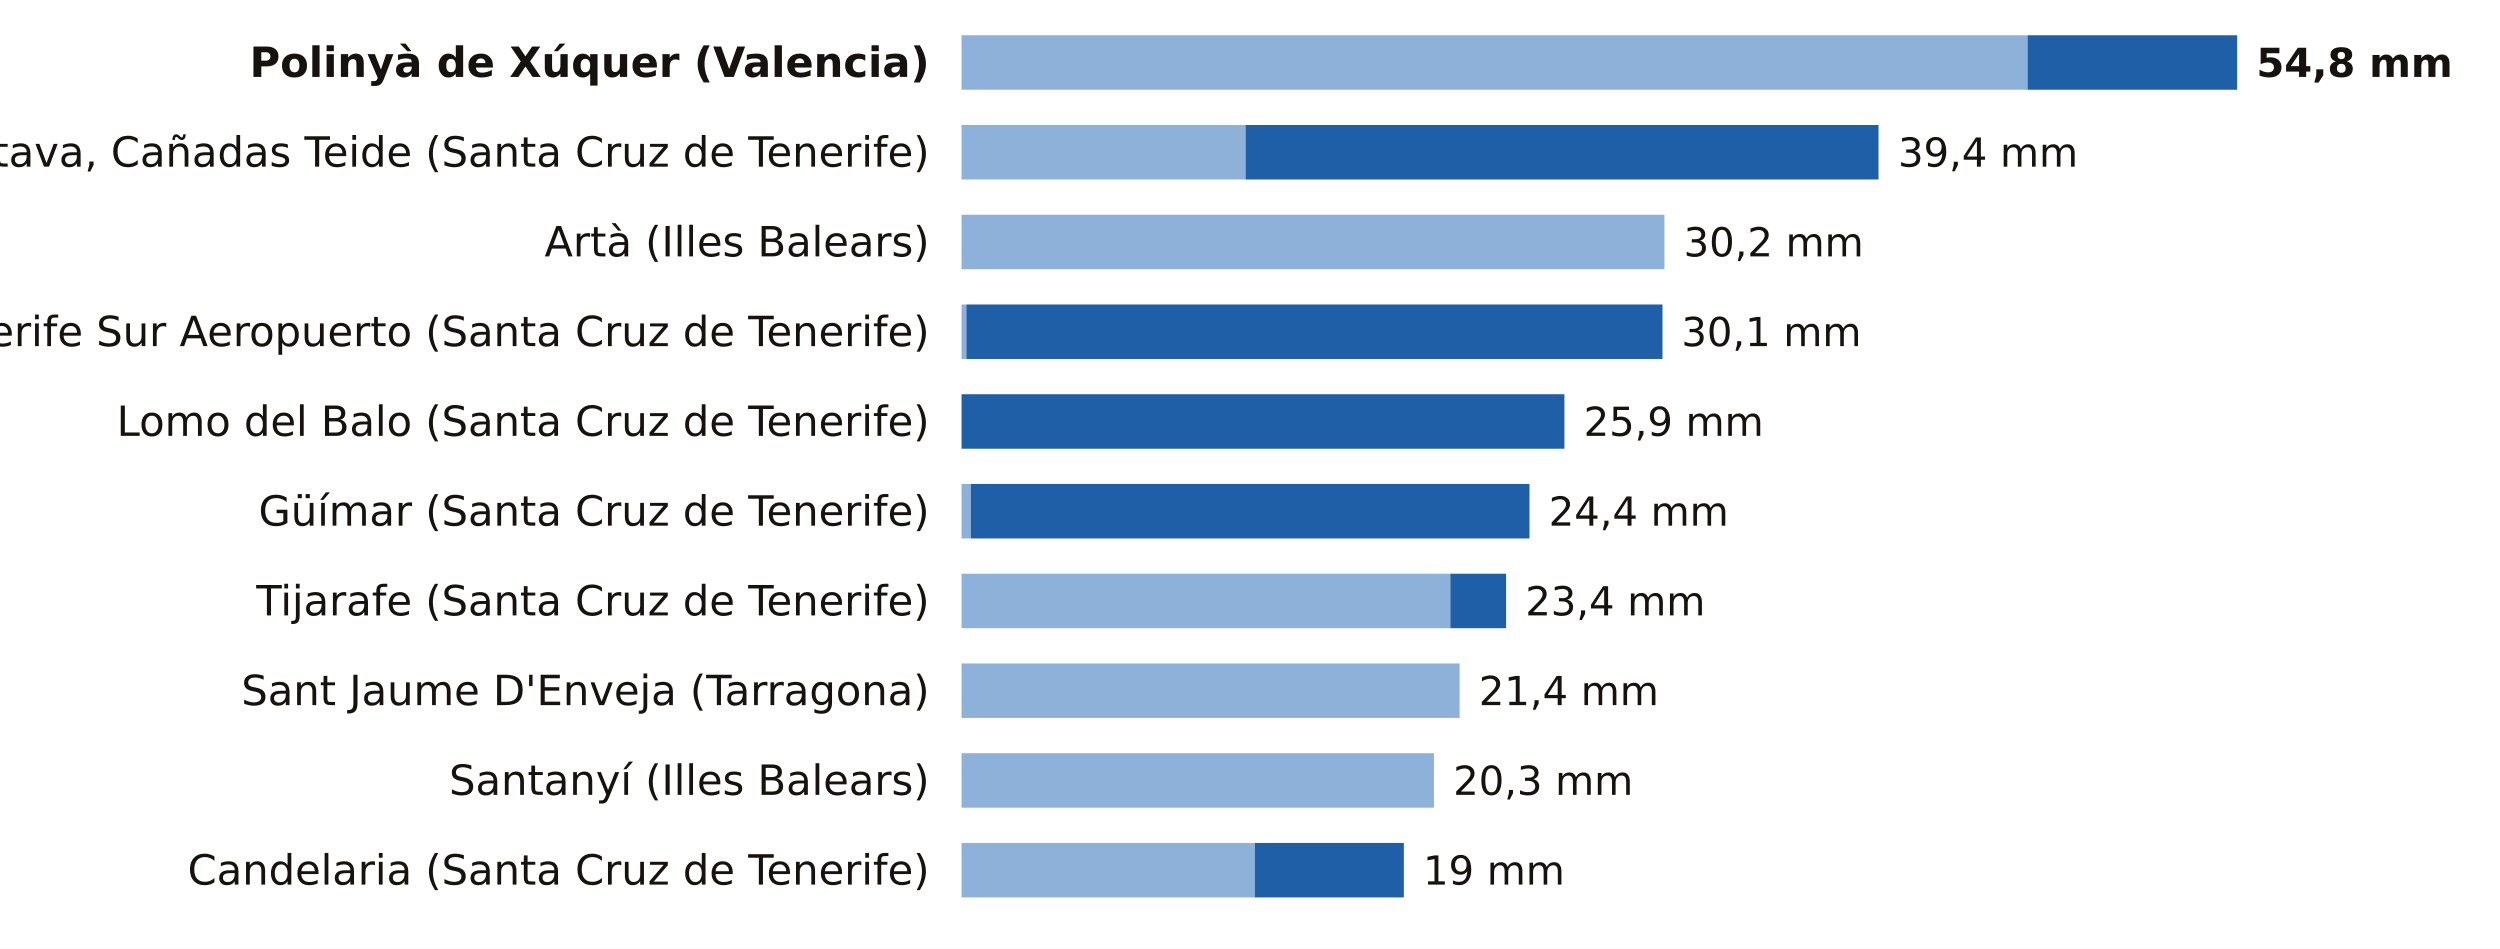
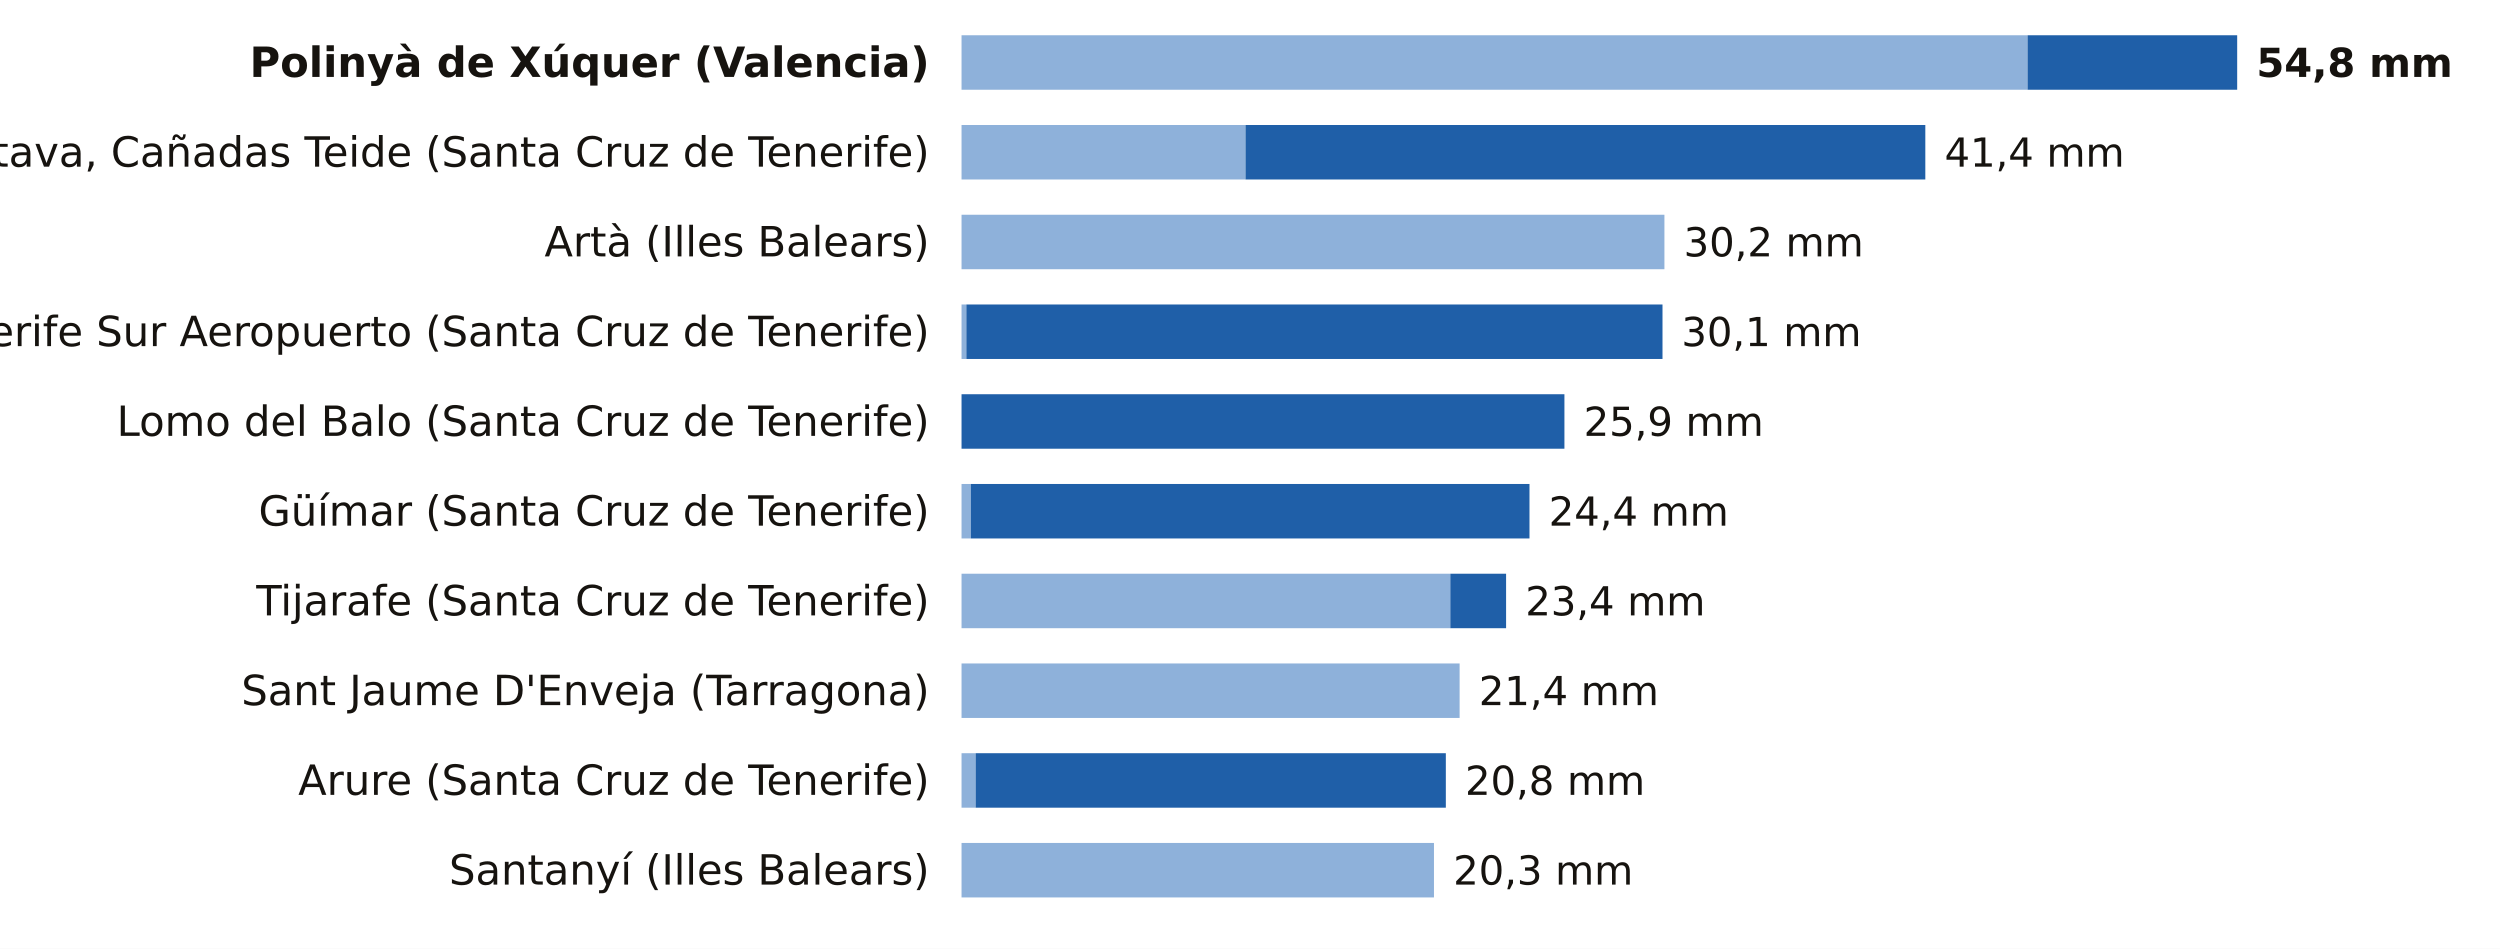
<svg xmlns="http://www.w3.org/2000/svg" viewBox="0 0 780 296" width="780" height="296" role="img" aria-label="La lluvia de los últimos 7 días, estación a estación">
  <rect width="780" height="296" fill="#FFFFFF" />
  <text x="290.0" y="24.0" font-size="13" fill="#16130F" text-anchor="end" font-weight="600" font-family="Public Sans, DejaVu Sans, Arial, sans-serif">Polinyà de Xúquer (Valencia)</text>
  <rect x="300" y="11" width="332.6" height="17" fill="#8EB1DA" />
  <rect x="632.6" y="11" width="65.4" height="17" fill="#1F5FA8" />
  <text x="704.0" y="24.0" font-size="12.5" fill="#16130F" text-anchor="start" font-weight="700" font-family="Public Sans, DejaVu Sans, Arial, sans-serif">54,8 mm</text>
  <text x="290.0" y="52.0" font-size="13" fill="#16130F" text-anchor="end" font-weight="400" font-family="Public Sans, DejaVu Sans, Arial, sans-serif">La Orotava, Cañadas Teide (Santa Cruz de Tenerife)</text>
  <rect x="300" y="39" width="88.6" height="17" fill="#8EB1DA" />
-   <rect x="388.6" y="39" width="197.5" height="17" fill="#1F5FA8" />
-   <text x="592.2" y="52.0" font-size="12.5" fill="#16130F" text-anchor="start" font-weight="500" font-family="Public Sans, DejaVu Sans, Arial, sans-serif">39,4 mm</text>
+   <rect x="388.6" y="39" width="212.1" height="17" fill="#1F5FA8" />
+   <text x="606.7" y="52.0" font-size="12.5" fill="#16130F" text-anchor="start" font-weight="500" font-family="Public Sans, DejaVu Sans, Arial, sans-serif">41,4 mm</text>
  <text x="290.0" y="80.0" font-size="13" fill="#16130F" text-anchor="end" font-weight="400" font-family="Public Sans, DejaVu Sans, Arial, sans-serif">Artà (Illes Balears)</text>
  <rect x="300" y="67" width="219.3" height="17" fill="#8EB1DA" />
  <text x="525.3" y="80.0" font-size="12.5" fill="#16130F" text-anchor="start" font-weight="500" font-family="Public Sans, DejaVu Sans, Arial, sans-serif">30,2 mm</text>
  <text x="290.0" y="108.0" font-size="13" fill="#16130F" text-anchor="end" font-weight="400" font-family="Public Sans, DejaVu Sans, Arial, sans-serif">Tenerife Sur Aeropuerto (Santa Cruz de Tenerife)</text>
  <rect x="300" y="95" width="1.5" height="17" fill="#8EB1DA" />
  <rect x="301.5" y="95" width="217.2" height="17" fill="#1F5FA8" />
  <text x="524.6" y="108.0" font-size="12.5" fill="#16130F" text-anchor="start" font-weight="500" font-family="Public Sans, DejaVu Sans, Arial, sans-serif">30,1 mm</text>
  <text x="290.0" y="136.0" font-size="13" fill="#16130F" text-anchor="end" font-weight="400" font-family="Public Sans, DejaVu Sans, Arial, sans-serif">Lomo del Balo (Santa Cruz de Tenerife)</text>
  <rect x="300.0" y="123" width="188.1" height="17" fill="#1F5FA8" />
  <text x="494.1" y="136.0" font-size="12.5" fill="#16130F" text-anchor="start" font-weight="500" font-family="Public Sans, DejaVu Sans, Arial, sans-serif">25,9 mm</text>
  <text x="290.0" y="164.0" font-size="13" fill="#16130F" text-anchor="end" font-weight="400" font-family="Public Sans, DejaVu Sans, Arial, sans-serif">Güímar (Santa Cruz de Tenerife)</text>
  <rect x="300" y="151" width="2.9" height="17" fill="#8EB1DA" />
  <rect x="302.9" y="151" width="174.3" height="17" fill="#1F5FA8" />
  <text x="483.2" y="164.0" font-size="12.5" fill="#16130F" text-anchor="start" font-weight="500" font-family="Public Sans, DejaVu Sans, Arial, sans-serif">24,4 mm</text>
  <text x="290.0" y="192.0" font-size="13" fill="#16130F" text-anchor="end" font-weight="400" font-family="Public Sans, DejaVu Sans, Arial, sans-serif">Tijarafe (Santa Cruz de Tenerife)</text>
  <rect x="300" y="179" width="152.5" height="17" fill="#8EB1DA" />
  <rect x="452.5" y="179" width="17.4" height="17" fill="#1F5FA8" />
  <text x="475.9" y="192.0" font-size="12.5" fill="#16130F" text-anchor="start" font-weight="500" font-family="Public Sans, DejaVu Sans, Arial, sans-serif">23,4 mm</text>
  <text x="290.0" y="220.0" font-size="13" fill="#16130F" text-anchor="end" font-weight="400" font-family="Public Sans, DejaVu Sans, Arial, sans-serif">Sant Jaume D'Enveja (Tarragona)</text>
  <rect x="300" y="207" width="155.4" height="17" fill="#8EB1DA" />
  <text x="461.4" y="220.0" font-size="12.5" fill="#16130F" text-anchor="start" font-weight="500" font-family="Public Sans, DejaVu Sans, Arial, sans-serif">21,4 mm</text>
-   <text x="290.0" y="248.0" font-size="13" fill="#16130F" text-anchor="end" font-weight="400" font-family="Public Sans, DejaVu Sans, Arial, sans-serif">Santanyí (Illes Balears)</text>
-   <rect x="300" y="235" width="147.4" height="17" fill="#8EB1DA" />
-   <text x="453.4" y="248.0" font-size="12.5" fill="#16130F" text-anchor="start" font-weight="500" font-family="Public Sans, DejaVu Sans, Arial, sans-serif">20,3 mm</text>
-   <text x="290.0" y="276.0" font-size="13" fill="#16130F" text-anchor="end" font-weight="400" font-family="Public Sans, DejaVu Sans, Arial, sans-serif">Candelaria (Santa Cruz de Tenerife)</text>
-   <rect x="300" y="263" width="91.5" height="17" fill="#8EB1DA" />
-   <rect x="391.5" y="263" width="46.5" height="17" fill="#1F5FA8" />
-   <text x="444.0" y="276.0" font-size="12.5" fill="#16130F" text-anchor="start" font-weight="500" font-family="Public Sans, DejaVu Sans, Arial, sans-serif">19 mm</text>
+   <text x="290.0" y="248.0" font-size="13" fill="#16130F" text-anchor="end" font-weight="400" font-family="Public Sans, DejaVu Sans, Arial, sans-serif">Arure (Santa Cruz de Tenerife)</text>
+   <rect x="300" y="235" width="4.4" height="17" fill="#8EB1DA" />
+   <rect x="304.4" y="235" width="146.7" height="17" fill="#1F5FA8" />
+   <text x="457.1" y="248.0" font-size="12.5" fill="#16130F" text-anchor="start" font-weight="500" font-family="Public Sans, DejaVu Sans, Arial, sans-serif">20,8 mm</text>
+   <text x="290.0" y="276.0" font-size="13" fill="#16130F" text-anchor="end" font-weight="400" font-family="Public Sans, DejaVu Sans, Arial, sans-serif">Santanyí (Illes Balears)</text>
+   <rect x="300" y="263" width="147.4" height="17" fill="#8EB1DA" />
+   <text x="453.4" y="276.0" font-size="12.5" fill="#16130F" text-anchor="start" font-weight="500" font-family="Public Sans, DejaVu Sans, Arial, sans-serif">20,3 mm</text>
</svg>
